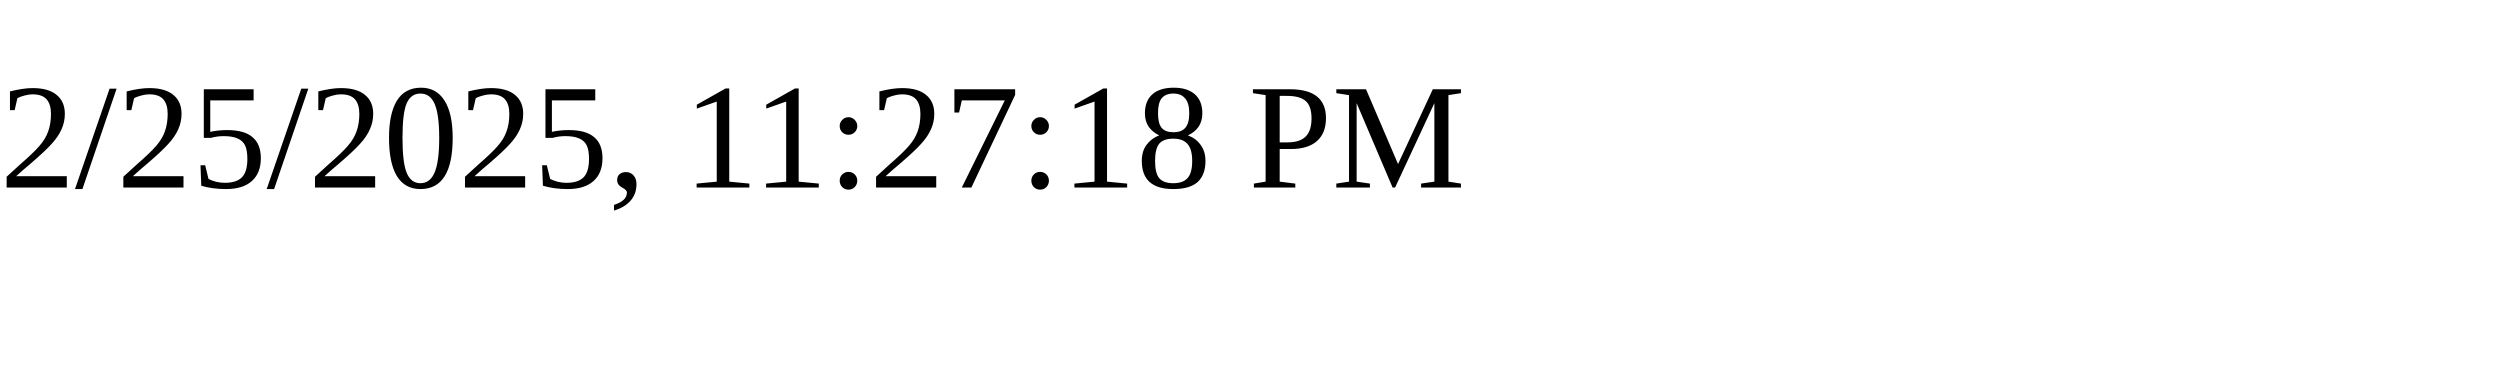
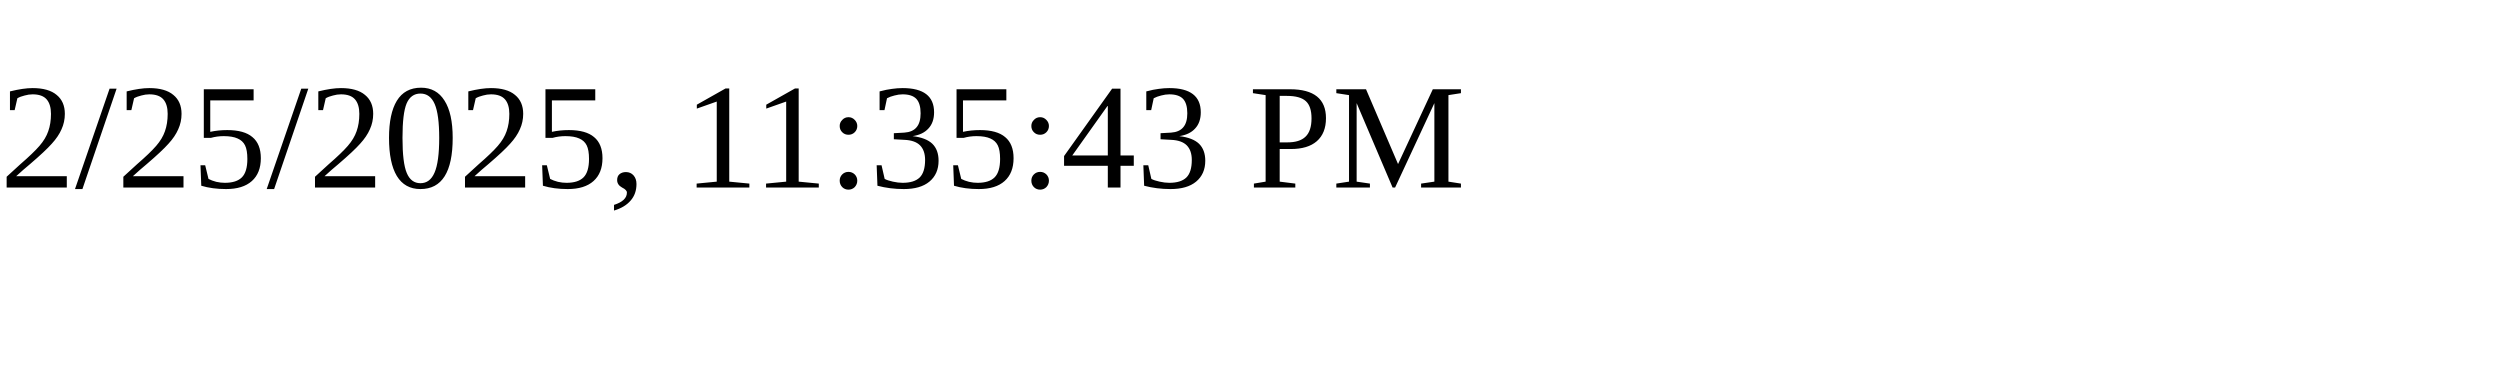
<svg xmlns="http://www.w3.org/2000/svg" height="30" width="200">
-   <text x="0" y="15">2/25/2025, 11:27:18 PM</text>
+   <text x="0" y="15">2/25/2025, 11:35:43 PM</text>
</svg>
